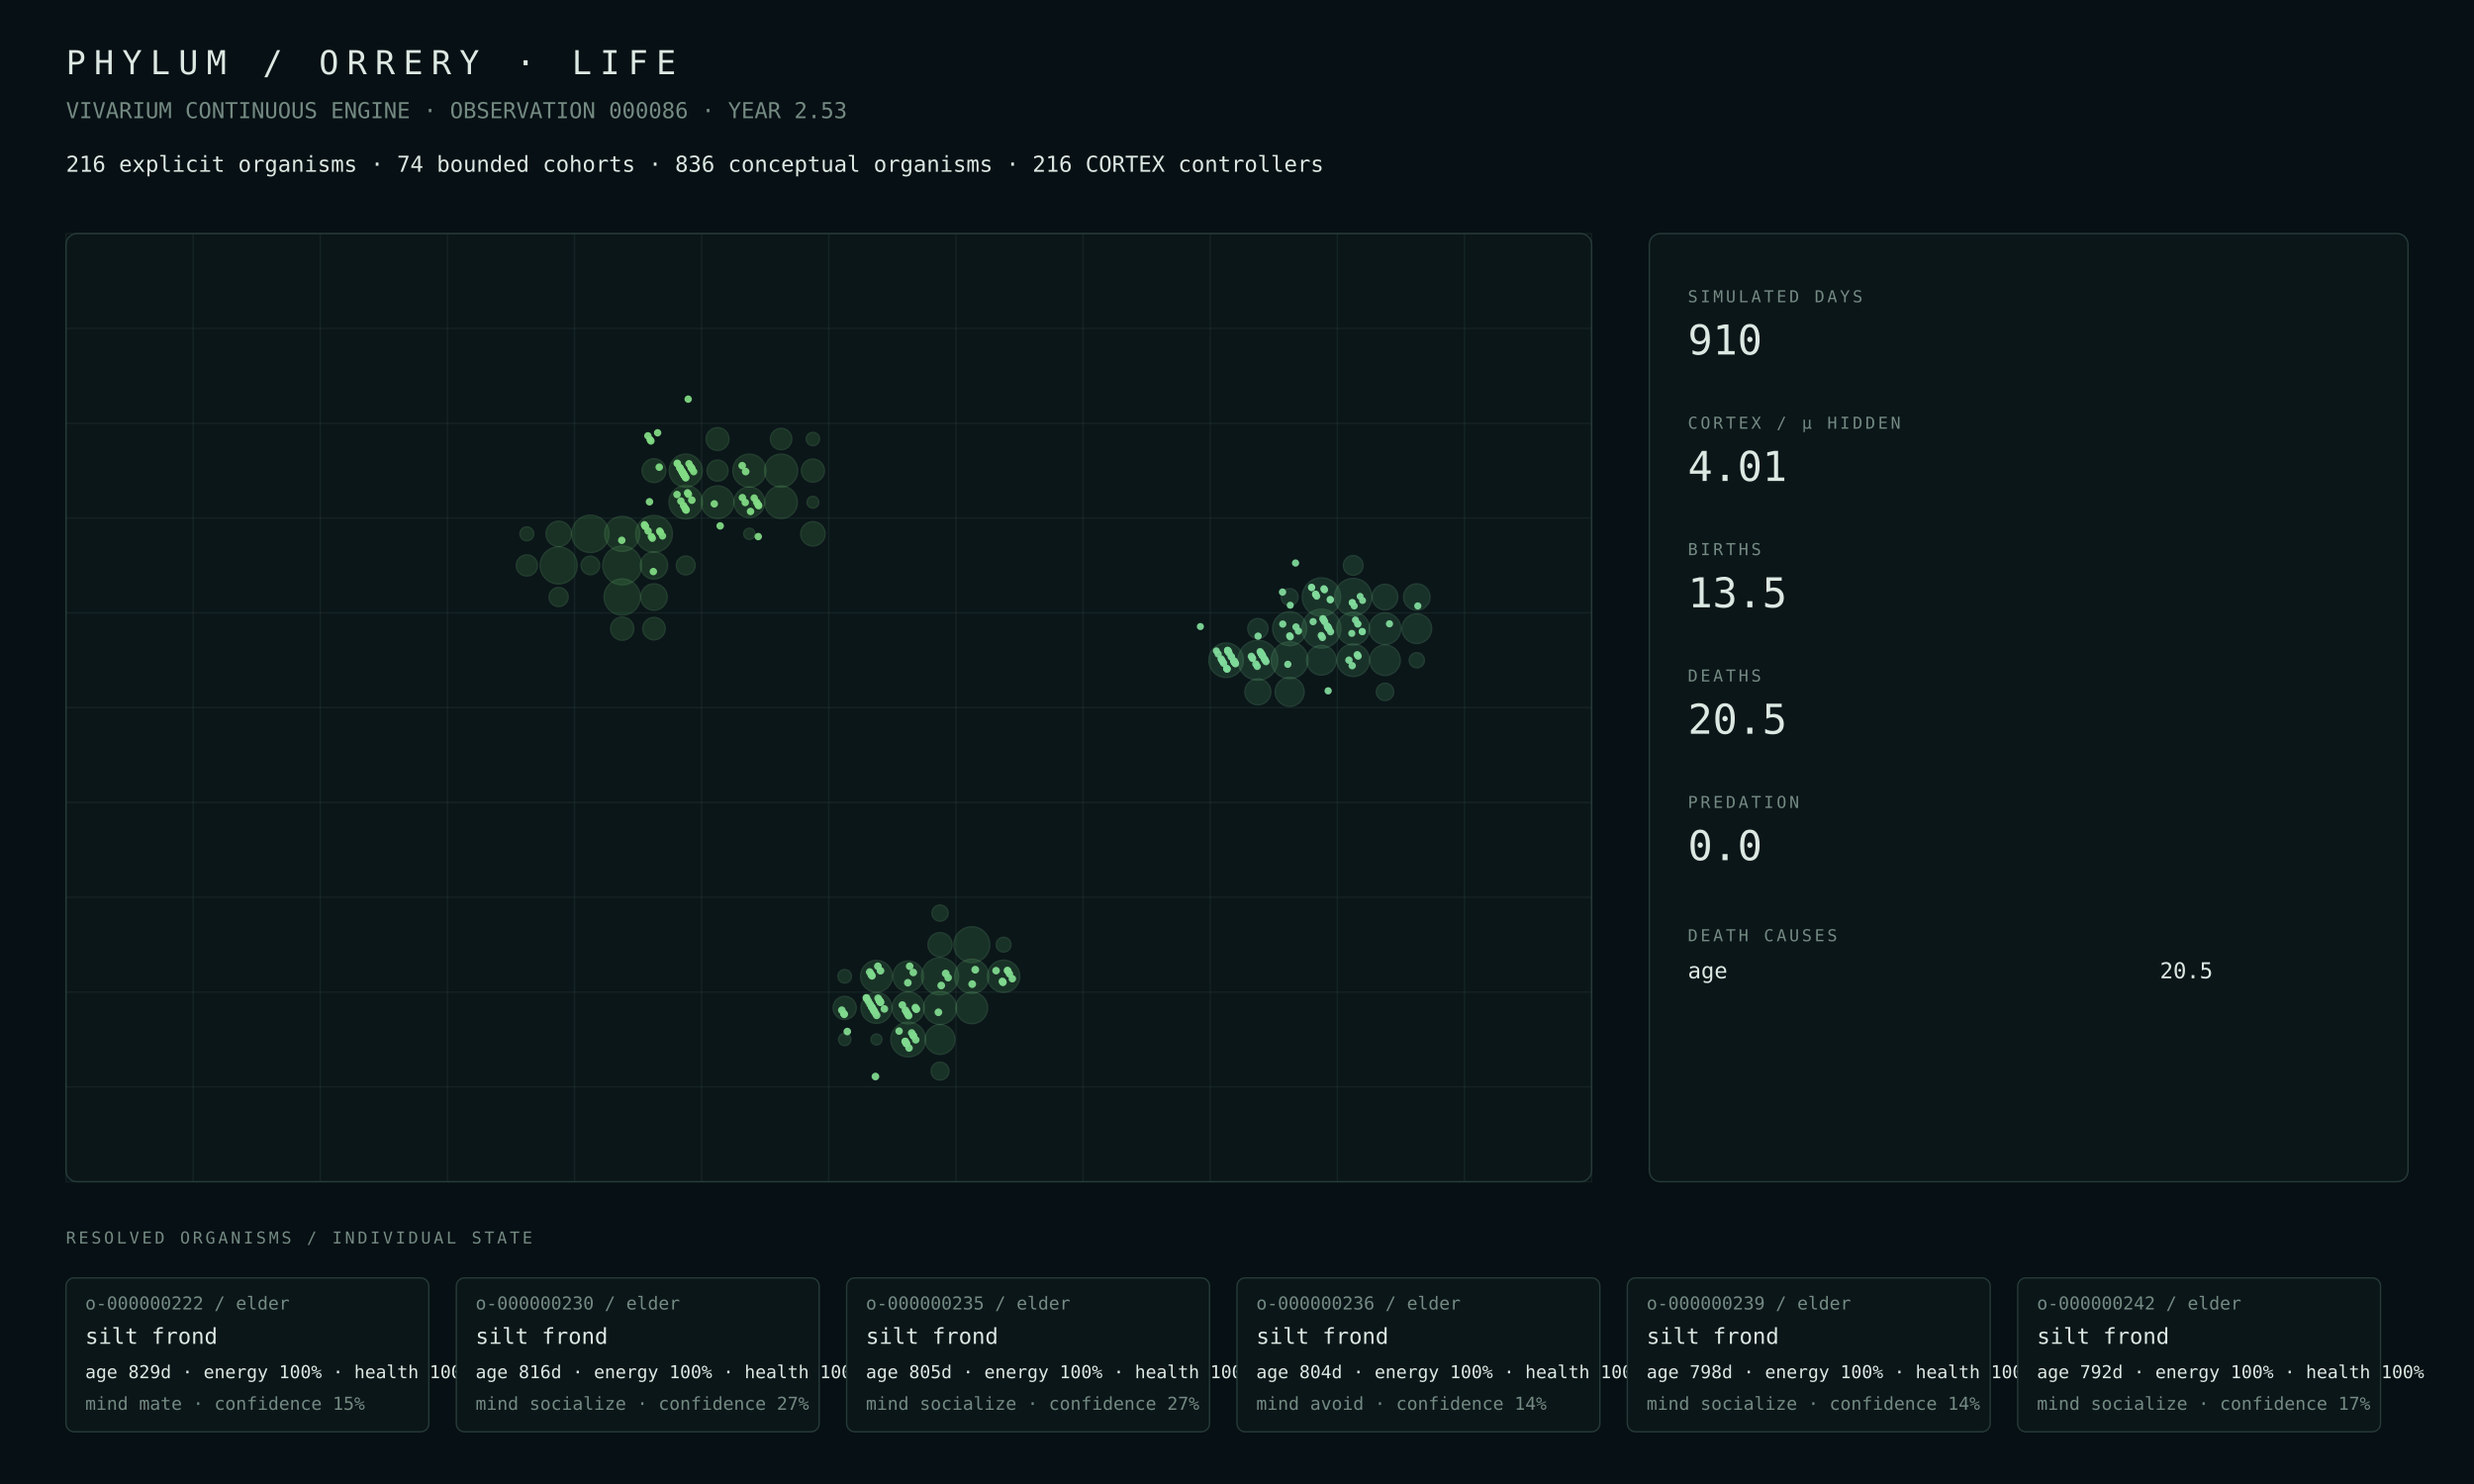
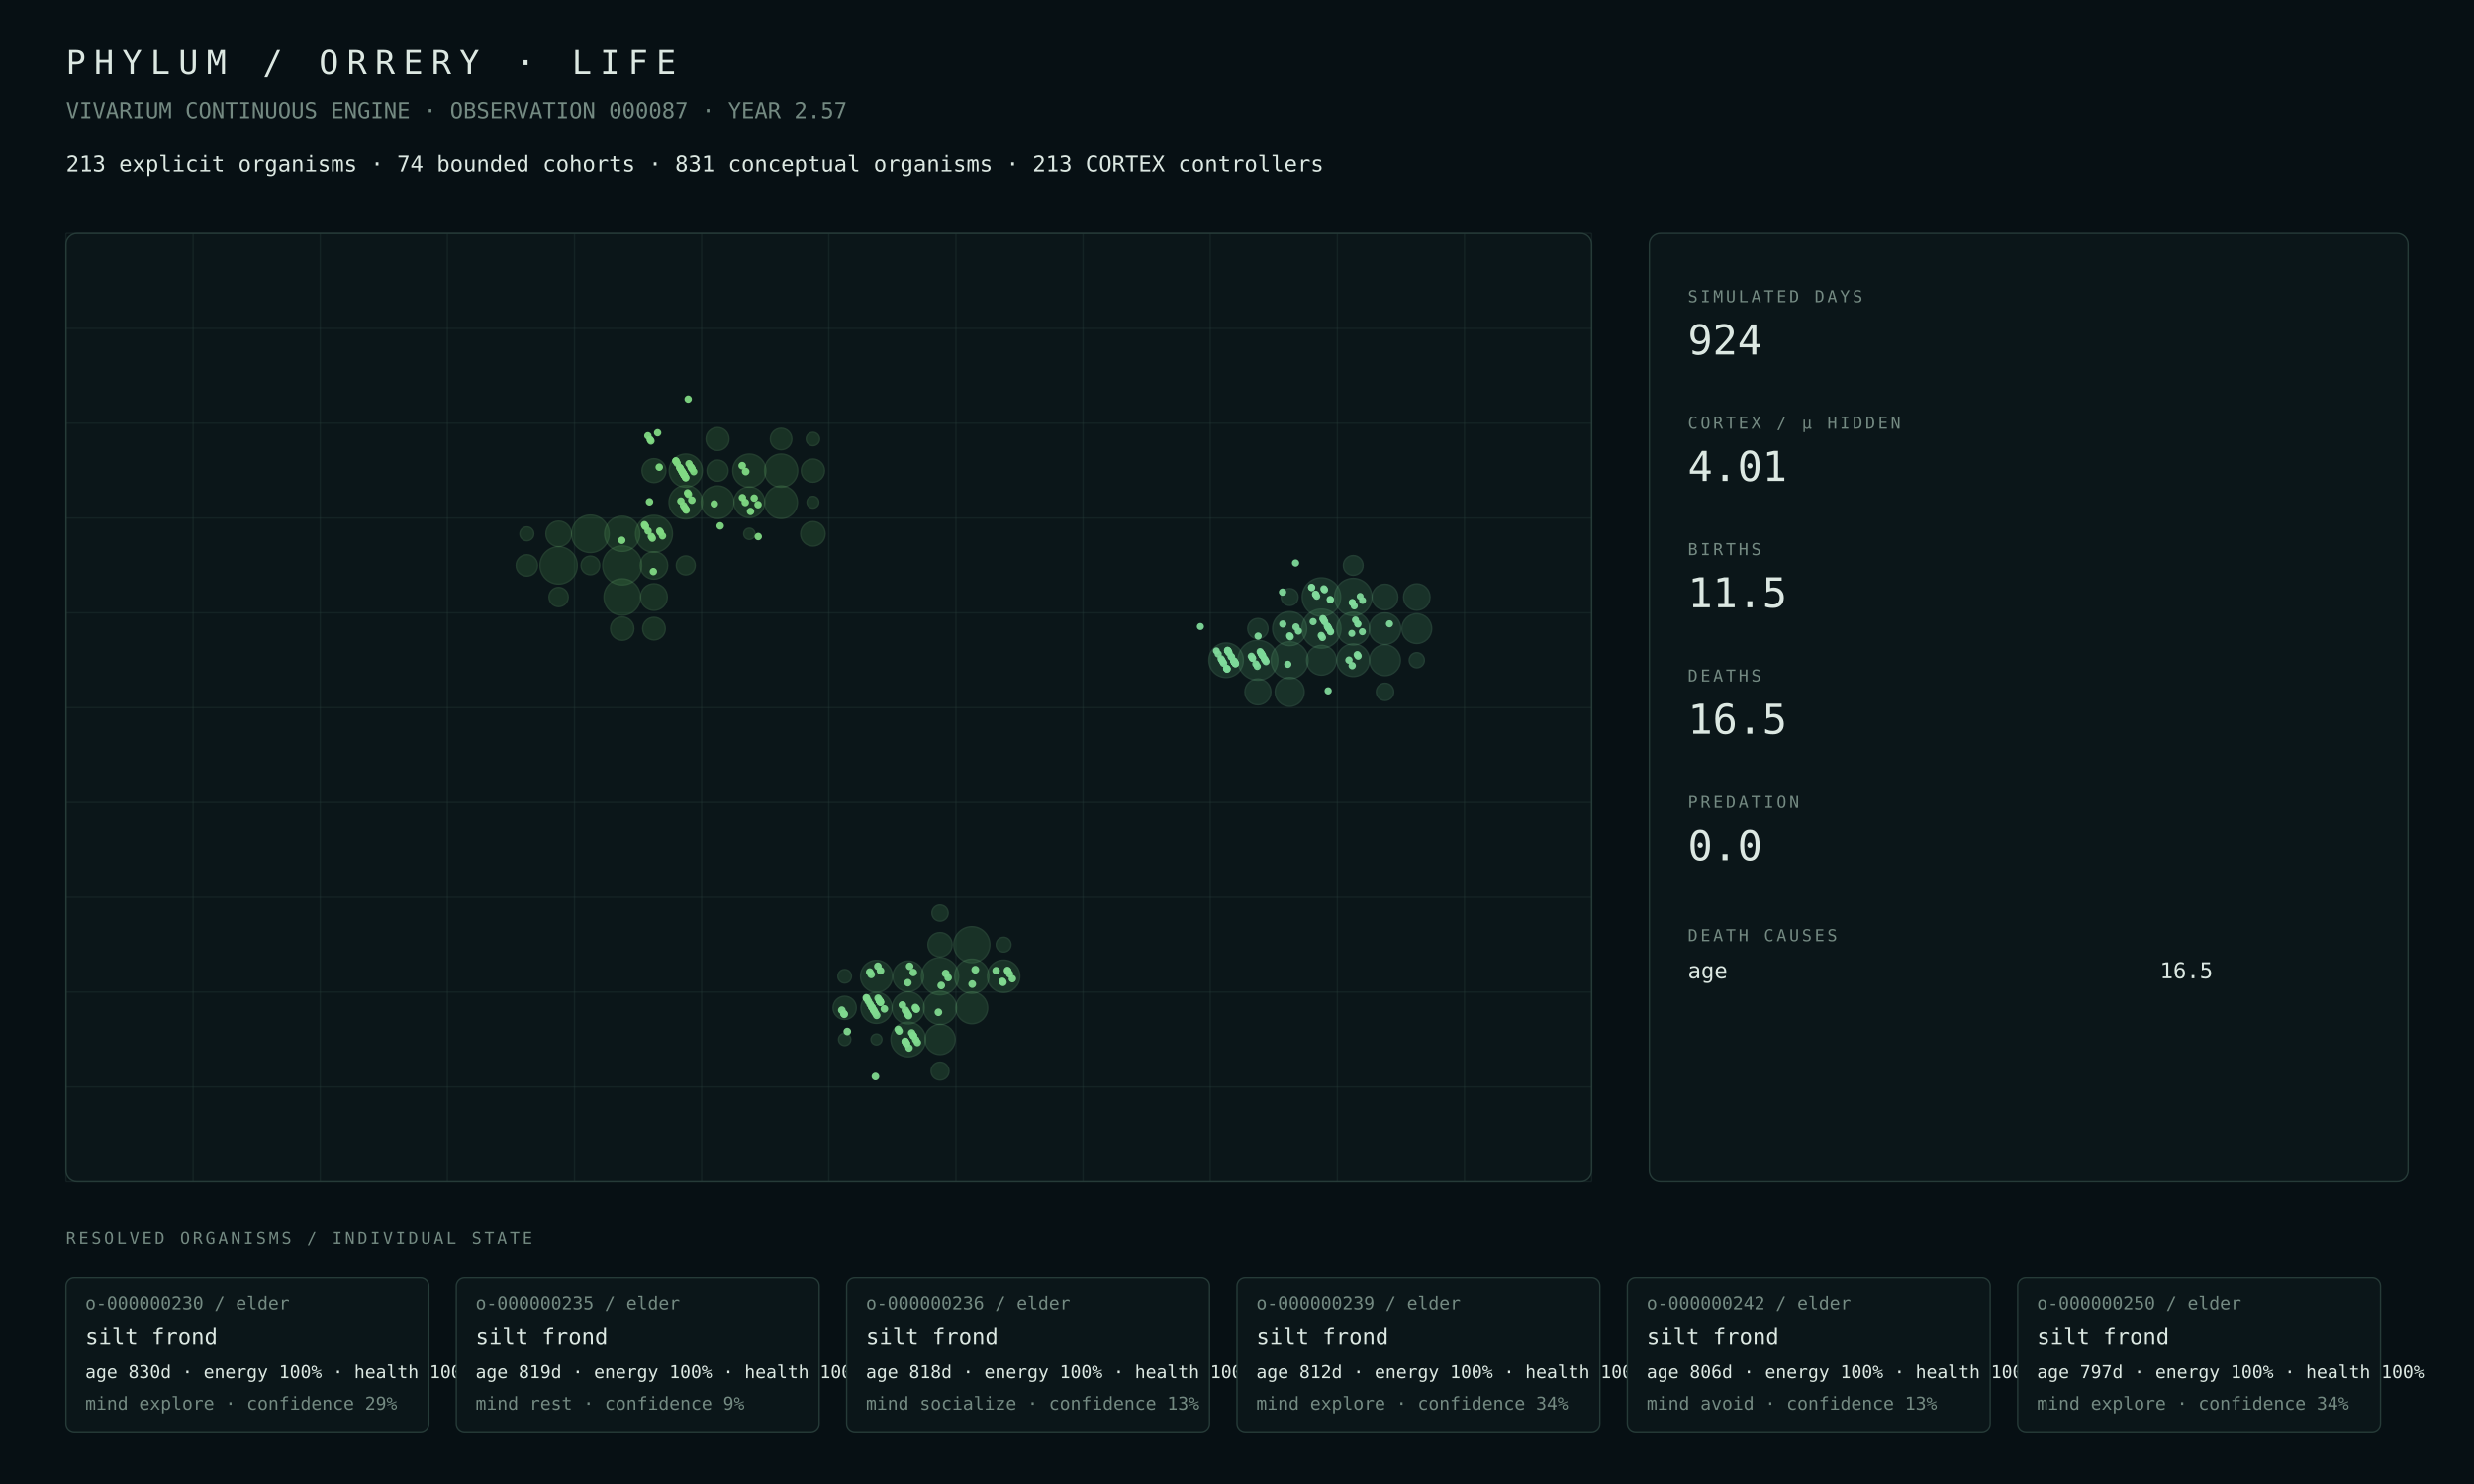
<svg xmlns="http://www.w3.org/2000/svg" width="1800" height="1080" viewBox="0 0 1800 1080">
  <rect width="100%" height="100%" fill="#071014" />
  <style>text{font-family:ui-monospace,SFMono-Regular,Menlo,Consolas,monospace;fill:#dce8e2}.muted{fill:#748a82}.tiny{font-size:13px}.small{font-size:16px}.label{font-size:12px;letter-spacing:2px}.metric{font-size:30px}.title{font-size:24px;letter-spacing:6px}.panel{fill:#0b1619;stroke:#263b38;stroke-width:1}.line{stroke:#263b38;stroke-width:1}</style>
  <text x="48" y="54" class="title">PHYLUM / ORRERY · LIFE</text>
-   <text x="48" y="86" class="muted small">VIVARIUM CONTINUOUS ENGINE · OBSERVATION 000086 · YEAR 2.53</text>
-   <text x="48" y="125" class="small">216 explicit organisms · 74 bounded cohorts · 836 conceptual organisms · 216 CORTEX controllers</text>
+   <text x="48" y="86" class="muted small">VIVARIUM CONTINUOUS ENGINE · OBSERVATION 000087 · YEAR 2.57</text>
+   <text x="48" y="125" class="small">213 explicit organisms · 74 bounded cohorts · 831 conceptual organisms · 213 CORTEX controllers</text>
  <rect x="48" y="170" width="1110" height="690" rx="8" class="panel" />
  <line x1="48.0" y1="170" x2="48.0" y2="860" class="line" opacity=".35" />
  <line x1="140.5" y1="170" x2="140.5" y2="860" class="line" opacity=".35" />
  <line x1="233.0" y1="170" x2="233.0" y2="860" class="line" opacity=".35" />
  <line x1="325.5" y1="170" x2="325.5" y2="860" class="line" opacity=".35" />
  <line x1="418.0" y1="170" x2="418.0" y2="860" class="line" opacity=".35" />
  <line x1="510.5" y1="170" x2="510.5" y2="860" class="line" opacity=".35" />
  <line x1="603.0" y1="170" x2="603.0" y2="860" class="line" opacity=".35" />
  <line x1="695.5" y1="170" x2="695.5" y2="860" class="line" opacity=".35" />
  <line x1="788.0" y1="170" x2="788.0" y2="860" class="line" opacity=".35" />
  <line x1="880.5" y1="170" x2="880.5" y2="860" class="line" opacity=".35" />
  <line x1="973.0" y1="170" x2="973.0" y2="860" class="line" opacity=".35" />
  <line x1="1065.5" y1="170" x2="1065.5" y2="860" class="line" opacity=".35" />
  <line x1="1158.0" y1="170" x2="1158.0" y2="860" class="line" opacity=".35" />
  <line x1="48" y1="170.0" x2="1158" y2="170.0" class="line" opacity=".35" />
  <line x1="48" y1="239.0" x2="1158" y2="239.0" class="line" opacity=".35" />
  <line x1="48" y1="308.0" x2="1158" y2="308.0" class="line" opacity=".35" />
  <line x1="48" y1="377.0" x2="1158" y2="377.0" class="line" opacity=".35" />
  <line x1="48" y1="446.0" x2="1158" y2="446.0" class="line" opacity=".35" />
  <line x1="48" y1="515.0" x2="1158" y2="515.0" class="line" opacity=".35" />
  <line x1="48" y1="584.0" x2="1158" y2="584.0" class="line" opacity=".35" />
  <line x1="48" y1="653.0" x2="1158" y2="653.0" class="line" opacity=".35" />
  <line x1="48" y1="722.0" x2="1158" y2="722.0" class="line" opacity=".35" />
  <line x1="48" y1="791.0" x2="1158" y2="791.0" class="line" opacity=".35" />
  <line x1="48" y1="860.0" x2="1158" y2="860.0" class="line" opacity=".35" />
-   <circle cx="452.69" cy="411.50" r="14.11" fill="#4a964d" opacity=".22" stroke="#75c778" stroke-width="1" />
-   <circle cx="429.56" cy="388.50" r="13.58" fill="#4a964d" opacity=".22" stroke="#75c778" stroke-width="1" />
-   <circle cx="406.44" cy="411.50" r="13.48" fill="#4a964d" opacity=".22" stroke="#75c778" stroke-width="1" />
-   <circle cx="475.81" cy="388.50" r="13.37" fill="#4a964d" opacity=".22" stroke="#75c778" stroke-width="1" />
-   <circle cx="452.69" cy="434.50" r="13.16" fill="#4a964d" opacity=".22" stroke="#75c778" stroke-width="1" />
-   <circle cx="452.69" cy="388.50" r="12.73" fill="#4a964d" opacity=".22" stroke="#75c778" stroke-width="1" />
-   <circle cx="498.94" cy="365.50" r="12.15" fill="#4a964d" opacity=".22" stroke="#75c778" stroke-width="1" />
-   <circle cx="498.94" cy="342.50" r="12.03" fill="#4a964d" opacity=".22" stroke="#75c778" stroke-width="1" />
-   <circle cx="568.31" cy="342.50" r="12.02" fill="#4a964d" opacity=".22" stroke="#75c778" stroke-width="1" />
-   <circle cx="545.19" cy="342.50" r="12.01" fill="#4a964d" opacity=".22" stroke="#75c778" stroke-width="1" />
-   <circle cx="522.06" cy="365.50" r="11.85" fill="#4a964d" opacity=".22" stroke="#75c778" stroke-width="1" />
-   <circle cx="568.31" cy="365.50" r="11.82" fill="#4a964d" opacity=".22" stroke="#75c778" stroke-width="1" />
-   <circle cx="545.19" cy="365.50" r="11.13" fill="#4a964d" opacity=".22" stroke="#75c778" stroke-width="1" />
-   <circle cx="475.81" cy="411.50" r="9.94" fill="#4a964d" opacity=".22" stroke="#75c778" stroke-width="1" />
-   <circle cx="475.81" cy="434.50" r="9.63" fill="#4a964d" opacity=".22" stroke="#75c778" stroke-width="1" />
-   <circle cx="406.44" cy="388.50" r="9.21" fill="#4a964d" opacity=".22" stroke="#75c778" stroke-width="1" />
-   <circle cx="591.44" cy="388.50" r="8.87" fill="#4a964d" opacity=".22" stroke="#75c778" stroke-width="1" />
-   <circle cx="475.81" cy="342.50" r="8.66" fill="#4a964d" opacity=".22" stroke="#75c778" stroke-width="1" />
-   <circle cx="452.69" cy="457.50" r="8.44" fill="#4a964d" opacity=".22" stroke="#75c778" stroke-width="1" />
-   <circle cx="591.44" cy="342.50" r="8.40" fill="#4a964d" opacity=".22" stroke="#75c778" stroke-width="1" />
-   <circle cx="522.06" cy="319.50" r="8.32" fill="#4a964d" opacity=".22" stroke="#75c778" stroke-width="1" />
-   <circle cx="475.81" cy="457.50" r="8.17" fill="#4a964d" opacity=".22" stroke="#75c778" stroke-width="1" />
-   <circle cx="568.31" cy="319.50" r="7.79" fill="#4a964d" opacity=".22" stroke="#75c778" stroke-width="1" />
-   <circle cx="383.31" cy="411.50" r="7.71" fill="#4a964d" opacity=".22" stroke="#75c778" stroke-width="1" />
-   <circle cx="522.06" cy="342.50" r="7.67" fill="#4a964d" opacity=".22" stroke="#75c778" stroke-width="1" />
-   <circle cx="406.44" cy="434.50" r="6.95" fill="#4a964d" opacity=".22" stroke="#75c778" stroke-width="1" />
-   <circle cx="498.94" cy="411.50" r="6.87" fill="#4a964d" opacity=".22" stroke="#75c778" stroke-width="1" />
-   <circle cx="429.56" cy="411.50" r="6.75" fill="#4a964d" opacity=".22" stroke="#75c778" stroke-width="1" />
-   <circle cx="383.31" cy="388.50" r="5.04" fill="#4a964d" opacity=".22" stroke="#75c778" stroke-width="1" />
-   <circle cx="591.44" cy="319.50" r="4.84" fill="#4a964d" opacity=".22" stroke="#75c778" stroke-width="1" />
-   <circle cx="591.44" cy="365.50" r="4.28" fill="#4a964d" opacity=".22" stroke="#75c778" stroke-width="1" />
-   <circle cx="545.19" cy="388.50" r="4.09" fill="#4a964d" opacity=".22" stroke="#75c778" stroke-width="1" />
-   <circle cx="683.94" cy="710.50" r="13.50" fill="#4a9657" opacity=".22" stroke="#75c783" stroke-width="1" />
-   <circle cx="707.06" cy="687.50" r="13.04" fill="#4a9657" opacity=".22" stroke="#75c783" stroke-width="1" />
-   <circle cx="660.81" cy="756.50" r="12.65" fill="#4a9657" opacity=".22" stroke="#75c783" stroke-width="1" />
-   <circle cx="707.06" cy="710.50" r="12.41" fill="#4a9657" opacity=".22" stroke="#75c783" stroke-width="1" />
-   <circle cx="683.94" cy="733.50" r="12.00" fill="#4a9657" opacity=".22" stroke="#75c783" stroke-width="1" />
-   <circle cx="730.19" cy="710.50" r="11.74" fill="#4a9657" opacity=".22" stroke="#75c783" stroke-width="1" />
-   <circle cx="660.81" cy="733.50" r="11.61" fill="#4a9657" opacity=".22" stroke="#75c783" stroke-width="1" />
-   <circle cx="637.69" cy="710.50" r="11.54" fill="#4a9657" opacity=".22" stroke="#75c783" stroke-width="1" />
-   <circle cx="707.06" cy="733.50" r="11.48" fill="#4a9657" opacity=".22" stroke="#75c783" stroke-width="1" />
-   <circle cx="637.69" cy="733.50" r="11.24" fill="#4a9657" opacity=".22" stroke="#75c783" stroke-width="1" />
-   <circle cx="660.81" cy="710.50" r="11.09" fill="#4a9657" opacity=".22" stroke="#75c783" stroke-width="1" />
-   <circle cx="683.94" cy="756.50" r="10.81" fill="#4a9657" opacity=".22" stroke="#75c783" stroke-width="1" />
-   <circle cx="683.94" cy="687.50" r="8.78" fill="#4a9657" opacity=".22" stroke="#75c783" stroke-width="1" />
-   <circle cx="614.56" cy="733.50" r="8.41" fill="#4a9657" opacity=".22" stroke="#75c783" stroke-width="1" />
-   <circle cx="683.94" cy="779.50" r="6.51" fill="#4a9657" opacity=".22" stroke="#75c783" stroke-width="1" />
-   <circle cx="683.94" cy="664.50" r="5.88" fill="#4a9657" opacity=".22" stroke="#75c783" stroke-width="1" />
-   <circle cx="730.19" cy="687.50" r="5.38" fill="#4a9657" opacity=".22" stroke="#75c783" stroke-width="1" />
-   <circle cx="614.56" cy="710.50" r="4.93" fill="#4a9657" opacity=".22" stroke="#75c783" stroke-width="1" />
-   <circle cx="614.56" cy="756.50" r="4.46" fill="#4a9657" opacity=".22" stroke="#75c783" stroke-width="1" />
+   <circle cx="452.69" cy="411.50" r="14.17" fill="#4a964d" opacity=".22" stroke="#75c778" stroke-width="1" />
+   <circle cx="429.56" cy="388.50" r="13.64" fill="#4a964d" opacity=".22" stroke="#75c778" stroke-width="1" />
+   <circle cx="406.44" cy="411.50" r="13.55" fill="#4a964d" opacity=".22" stroke="#75c778" stroke-width="1" />
+   <circle cx="475.81" cy="388.50" r="13.43" fill="#4a964d" opacity=".22" stroke="#75c778" stroke-width="1" />
+   <circle cx="452.69" cy="434.50" r="13.23" fill="#4a964d" opacity=".22" stroke="#75c778" stroke-width="1" />
+   <circle cx="452.69" cy="388.50" r="12.79" fill="#4a964d" opacity=".22" stroke="#75c778" stroke-width="1" />
+   <circle cx="498.94" cy="365.50" r="12.18" fill="#4a964d" opacity=".22" stroke="#75c778" stroke-width="1" />
+   <circle cx="498.94" cy="342.50" r="12.06" fill="#4a964d" opacity=".22" stroke="#75c778" stroke-width="1" />
+   <circle cx="568.31" cy="342.50" r="12.06" fill="#4a964d" opacity=".22" stroke="#75c778" stroke-width="1" />
+   <circle cx="545.19" cy="342.50" r="12.05" fill="#4a964d" opacity=".22" stroke="#75c778" stroke-width="1" />
+   <circle cx="522.06" cy="365.50" r="11.88" fill="#4a964d" opacity=".22" stroke="#75c778" stroke-width="1" />
+   <circle cx="568.31" cy="365.50" r="11.87" fill="#4a964d" opacity=".22" stroke="#75c778" stroke-width="1" />
+   <circle cx="545.19" cy="365.50" r="11.16" fill="#4a964d" opacity=".22" stroke="#75c778" stroke-width="1" />
+   <circle cx="475.81" cy="411.50" r="9.99" fill="#4a964d" opacity=".22" stroke="#75c778" stroke-width="1" />
+   <circle cx="475.81" cy="434.50" r="9.69" fill="#4a964d" opacity=".22" stroke="#75c778" stroke-width="1" />
+   <circle cx="406.44" cy="388.50" r="9.26" fill="#4a964d" opacity=".22" stroke="#75c778" stroke-width="1" />
+   <circle cx="591.44" cy="388.50" r="8.91" fill="#4a964d" opacity=".22" stroke="#75c778" stroke-width="1" />
+   <circle cx="475.81" cy="342.50" r="8.69" fill="#4a964d" opacity=".22" stroke="#75c778" stroke-width="1" />
+   <circle cx="452.69" cy="457.50" r="8.49" fill="#4a964d" opacity=".22" stroke="#75c778" stroke-width="1" />
+   <circle cx="591.44" cy="342.50" r="8.43" fill="#4a964d" opacity=".22" stroke="#75c778" stroke-width="1" />
+   <circle cx="522.06" cy="319.50" r="8.35" fill="#4a964d" opacity=".22" stroke="#75c778" stroke-width="1" />
+   <circle cx="475.81" cy="457.50" r="8.22" fill="#4a964d" opacity=".22" stroke="#75c778" stroke-width="1" />
+   <circle cx="568.31" cy="319.50" r="7.82" fill="#4a964d" opacity=".22" stroke="#75c778" stroke-width="1" />
+   <circle cx="383.31" cy="411.50" r="7.76" fill="#4a964d" opacity=".22" stroke="#75c778" stroke-width="1" />
+   <circle cx="522.06" cy="342.50" r="7.69" fill="#4a964d" opacity=".22" stroke="#75c778" stroke-width="1" />
+   <circle cx="406.44" cy="434.50" r="7.00" fill="#4a964d" opacity=".22" stroke="#75c778" stroke-width="1" />
+   <circle cx="498.94" cy="411.50" r="6.90" fill="#4a964d" opacity=".22" stroke="#75c778" stroke-width="1" />
+   <circle cx="429.56" cy="411.50" r="6.79" fill="#4a964d" opacity=".22" stroke="#75c778" stroke-width="1" />
+   <circle cx="383.31" cy="388.50" r="5.06" fill="#4a964d" opacity=".22" stroke="#75c778" stroke-width="1" />
+   <circle cx="591.44" cy="319.50" r="4.85" fill="#4a964d" opacity=".22" stroke="#75c778" stroke-width="1" />
+   <circle cx="591.44" cy="365.50" r="4.30" fill="#4a964d" opacity=".22" stroke="#75c778" stroke-width="1" />
+   <circle cx="545.19" cy="388.50" r="4.10" fill="#4a964d" opacity=".22" stroke="#75c778" stroke-width="1" />
+   <circle cx="683.94" cy="710.50" r="13.55" fill="#4a9657" opacity=".22" stroke="#75c783" stroke-width="1" />
+   <circle cx="707.06" cy="687.50" r="13.09" fill="#4a9657" opacity=".22" stroke="#75c783" stroke-width="1" />
+   <circle cx="660.81" cy="756.50" r="12.60" fill="#4a9657" opacity=".22" stroke="#75c783" stroke-width="1" />
+   <circle cx="707.06" cy="710.50" r="12.46" fill="#4a9657" opacity=".22" stroke="#75c783" stroke-width="1" />
+   <circle cx="683.94" cy="733.50" r="12.04" fill="#4a9657" opacity=".22" stroke="#75c783" stroke-width="1" />
+   <circle cx="730.19" cy="710.50" r="11.78" fill="#4a9657" opacity=".22" stroke="#75c783" stroke-width="1" />
+   <circle cx="660.81" cy="733.50" r="11.65" fill="#4a9657" opacity=".22" stroke="#75c783" stroke-width="1" />
+   <circle cx="637.69" cy="710.50" r="11.58" fill="#4a9657" opacity=".22" stroke="#75c783" stroke-width="1" />
+   <circle cx="707.06" cy="733.50" r="11.52" fill="#4a9657" opacity=".22" stroke="#75c783" stroke-width="1" />
+   <circle cx="637.69" cy="733.50" r="11.28" fill="#4a9657" opacity=".22" stroke="#75c783" stroke-width="1" />
+   <circle cx="660.81" cy="710.50" r="11.12" fill="#4a9657" opacity=".22" stroke="#75c783" stroke-width="1" />
+   <circle cx="683.94" cy="756.50" r="10.96" fill="#4a9657" opacity=".22" stroke="#75c783" stroke-width="1" />
+   <circle cx="683.94" cy="687.50" r="8.81" fill="#4a9657" opacity=".22" stroke="#75c783" stroke-width="1" />
+   <circle cx="614.56" cy="733.50" r="8.44" fill="#4a9657" opacity=".22" stroke="#75c783" stroke-width="1" />
+   <circle cx="683.94" cy="779.50" r="6.53" fill="#4a9657" opacity=".22" stroke="#75c783" stroke-width="1" />
+   <circle cx="683.94" cy="664.50" r="5.91" fill="#4a9657" opacity=".22" stroke="#75c783" stroke-width="1" />
+   <circle cx="730.19" cy="687.50" r="5.39" fill="#4a9657" opacity=".22" stroke="#75c783" stroke-width="1" />
+   <circle cx="614.56" cy="710.50" r="4.94" fill="#4a9657" opacity=".22" stroke="#75c783" stroke-width="1" />
+   <circle cx="614.56" cy="756.50" r="4.47" fill="#4a9657" opacity=".22" stroke="#75c783" stroke-width="1" />
  <circle cx="637.69" cy="756.50" r="3.98" fill="#4a9657" opacity=".22" stroke="#75c783" stroke-width="1" />
  <circle cx="915.19" cy="480.50" r="14.50" fill="#4a9661" opacity=".22" stroke="#75c78e" stroke-width="1" />
-   <circle cx="961.44" cy="457.50" r="14.17" fill="#4a9661" opacity=".22" stroke="#75c78e" stroke-width="1" />
-   <circle cx="961.44" cy="434.50" r="13.94" fill="#4a9661" opacity=".22" stroke="#75c78e" stroke-width="1" />
-   <circle cx="984.56" cy="434.50" r="13.53" fill="#4a9661" opacity=".22" stroke="#75c78e" stroke-width="1" />
-   <circle cx="938.31" cy="480.50" r="13.38" fill="#4a9661" opacity=".22" stroke="#75c78e" stroke-width="1" />
+   <circle cx="961.44" cy="457.50" r="14.22" fill="#4a9661" opacity=".22" stroke="#75c78e" stroke-width="1" />
+   <circle cx="961.44" cy="434.50" r="13.98" fill="#4a9661" opacity=".22" stroke="#75c78e" stroke-width="1" />
+   <circle cx="984.56" cy="434.50" r="13.57" fill="#4a9661" opacity=".22" stroke="#75c78e" stroke-width="1" />
+   <circle cx="938.31" cy="480.50" r="13.43" fill="#4a9661" opacity=".22" stroke="#75c78e" stroke-width="1" />
  <circle cx="892.06" cy="480.50" r="12.54" fill="#4a9661" opacity=".22" stroke="#75c78e" stroke-width="1" />
-   <circle cx="938.31" cy="457.50" r="12.34" fill="#4a9661" opacity=".22" stroke="#75c78e" stroke-width="1" />
-   <circle cx="984.56" cy="457.50" r="11.91" fill="#4a9661" opacity=".22" stroke="#75c78e" stroke-width="1" />
-   <circle cx="984.56" cy="480.50" r="11.82" fill="#4a9661" opacity=".22" stroke="#75c78e" stroke-width="1" />
-   <circle cx="1007.69" cy="457.50" r="11.49" fill="#4a9661" opacity=".22" stroke="#75c78e" stroke-width="1" />
-   <circle cx="1007.69" cy="480.50" r="11.07" fill="#4a9661" opacity=".22" stroke="#75c78e" stroke-width="1" />
-   <circle cx="961.44" cy="480.50" r="10.79" fill="#4a9661" opacity=".22" stroke="#75c78e" stroke-width="1" />
-   <circle cx="1030.81" cy="457.50" r="10.79" fill="#4a9661" opacity=".22" stroke="#75c78e" stroke-width="1" />
+   <circle cx="938.31" cy="457.50" r="12.38" fill="#4a9661" opacity=".22" stroke="#75c78e" stroke-width="1" />
+   <circle cx="984.56" cy="457.50" r="11.95" fill="#4a9661" opacity=".22" stroke="#75c78e" stroke-width="1" />
+   <circle cx="984.56" cy="480.50" r="11.84" fill="#4a9661" opacity=".22" stroke="#75c78e" stroke-width="1" />
+   <circle cx="1007.69" cy="457.50" r="11.42" fill="#4a9661" opacity=".22" stroke="#75c78e" stroke-width="1" />
+   <circle cx="1007.69" cy="480.50" r="11.18" fill="#4a9661" opacity=".22" stroke="#75c78e" stroke-width="1" />
+   <circle cx="1030.81" cy="457.50" r="10.82" fill="#4a9661" opacity=".22" stroke="#75c78e" stroke-width="1" />
+   <circle cx="961.44" cy="480.50" r="10.82" fill="#4a9661" opacity=".22" stroke="#75c78e" stroke-width="1" />
  <circle cx="938.31" cy="503.50" r="10.54" fill="#4a9661" opacity=".22" stroke="#75c78e" stroke-width="1" />
  <circle cx="1030.81" cy="434.50" r="9.61" fill="#4a9661" opacity=".22" stroke="#75c78e" stroke-width="1" />
  <circle cx="915.19" cy="503.50" r="9.44" fill="#4a9661" opacity=".22" stroke="#75c78e" stroke-width="1" />
-   <circle cx="1007.69" cy="434.50" r="9.31" fill="#4a9661" opacity=".22" stroke="#75c78e" stroke-width="1" />
-   <circle cx="915.19" cy="457.50" r="7.36" fill="#4a9661" opacity=".22" stroke="#75c78e" stroke-width="1" />
+   <circle cx="1007.69" cy="434.50" r="9.32" fill="#4a9661" opacity=".22" stroke="#75c78e" stroke-width="1" />
+   <circle cx="915.19" cy="457.50" r="7.38" fill="#4a9661" opacity=".22" stroke="#75c78e" stroke-width="1" />
  <circle cx="984.56" cy="411.50" r="7.16" fill="#4a9661" opacity=".22" stroke="#75c78e" stroke-width="1" />
  <circle cx="1007.69" cy="503.50" r="6.30" fill="#4a9661" opacity=".22" stroke="#75c78e" stroke-width="1" />
-   <circle cx="938.31" cy="434.50" r="6.14" fill="#4a9661" opacity=".22" stroke="#75c78e" stroke-width="1" />
+   <circle cx="938.31" cy="434.50" r="6.16" fill="#4a9661" opacity=".22" stroke="#75c78e" stroke-width="1" />
  <circle cx="1030.81" cy="480.50" r="5.51" fill="#4a9661" opacity=".22" stroke="#75c78e" stroke-width="1" />
-   <circle cx="634.43" cy="710.18" r="2.78" fill="#81da8f" opacity=".94" />
  <circle cx="658.73" cy="735.19" r="2.77" fill="#81da8f" opacity=".94" />
  <circle cx="659.47" cy="759.45" r="2.76" fill="#81da8f" opacity=".94" />
  <circle cx="682.75" cy="736.70" r="2.79" fill="#81da8f" opacity=".94" />
  <circle cx="636.94" cy="783.45" r="2.79" fill="#81da8f" opacity=".94" />
  <circle cx="660.51" cy="715.21" r="2.78" fill="#81da8f" opacity=".94" />
-   <circle cx="938.75" cy="440.46" r="2.59" fill="#81da9b" opacity=".94" />
-   <circle cx="1031.54" cy="440.97" r="2.63" fill="#81da9b" opacity=".94" />
  <circle cx="684.81" cy="717.22" r="2.80" fill="#81da8f" opacity=".94" />
  <circle cx="661.84" cy="703.21" r="2.78" fill="#81da8f" opacity=".94" />
  <circle cx="893.68" cy="474.21" r="2.68" fill="#81da9b" opacity=".94" />
  <circle cx="616.47" cy="750.72" r="2.77" fill="#81da8f" opacity=".94" />
  <circle cx="639.90" cy="728.22" r="2.76" fill="#81da8f" opacity=".94" />
  <circle cx="709.57" cy="705.72" r="2.84" fill="#81da8f" opacity=".94" />
  <circle cx="640.34" cy="728.97" r="2.77" fill="#81da8f" opacity=".94" />
  <circle cx="640.63" cy="706.48" r="2.77" fill="#81da8f" opacity=".94" />
  <circle cx="733.28" cy="706.73" r="2.70" fill="#81da8f" opacity=".94" />
  <circle cx="1010.93" cy="453.98" r="2.62" fill="#81da9b" opacity=".94" />
  <circle cx="918.58" cy="477.23" r="2.61" fill="#81da9b" opacity=".94" />
  <circle cx="988.10" cy="477.48" r="2.68" fill="#81da9b" opacity=".94" />
  <circle cx="664.50" cy="707.73" r="2.76" fill="#81da8f" opacity=".94" />
  <circle cx="664.65" cy="753.99" r="2.76" fill="#81da8f" opacity=".94" />
  <circle cx="688.07" cy="708.49" r="2.83" fill="#81da8f" opacity=".94" />
  <circle cx="734.46" cy="708.74" r="2.70" fill="#81da8f" opacity=".94" />
-   <circle cx="966.01" cy="456.24" r="2.62" fill="#81da9b" opacity=".94" />
  <circle cx="966.31" cy="502.75" r="2.65" fill="#81da9b" opacity=".94" />
  <circle cx="920.35" cy="480.25" r="2.66" fill="#81da9b" opacity=".94" />
  <circle cx="966.75" cy="457.50" r="2.64" fill="#81da9b" opacity=".94" />
  <circle cx="666.42" cy="734.00" r="2.75" fill="#81da8f" opacity=".94" />
  <circle cx="897.82" cy="481.25" r="2.62" fill="#81da9b" opacity=".94" />
  <circle cx="921.09" cy="481.50" r="2.67" fill="#81da9b" opacity=".94" />
  <circle cx="898.26" cy="482.01" r="2.62" fill="#81da9b" opacity=".94" />
  <circle cx="967.78" cy="436.26" r="2.60" fill="#81da9b" opacity=".94" />
  <circle cx="967.93" cy="436.51" r="2.63" fill="#81da9b" opacity=".94" />
  <circle cx="991.20" cy="459.76" r="2.59" fill="#81da9b" opacity=".94" />
  <circle cx="898.85" cy="483.01" r="2.68" fill="#81da9b" opacity=".94" />
  <circle cx="884.96" cy="473.64" r="2.55" fill="#81da9b" opacity=".94" />
  <circle cx="724.71" cy="706.41" r="2.75" fill="#81da8f" opacity=".94" />
  <circle cx="933.13" cy="430.91" r="2.67" fill="#81da9b" opacity=".94" />
  <circle cx="957.14" cy="432.42" r="2.65" fill="#81da9b" opacity=".94" />
  <circle cx="911.19" cy="478.92" r="2.63" fill="#81da9b" opacity=".94" />
  <circle cx="911.33" cy="479.17" r="2.62" fill="#81da9b" opacity=".94" />
  <circle cx="958.03" cy="433.93" r="2.57" fill="#81da9b" opacity=".94" />
  <circle cx="981.45" cy="480.43" r="2.69" fill="#81da9b" opacity=".94" />
  <circle cx="658.59" cy="757.94" r="2.74" fill="#81da8f" opacity=".94" />
  <circle cx="635.76" cy="735.44" r="2.78" fill="#81da8f" opacity=".94" />
  <circle cx="659.47" cy="759.45" r="2.74" fill="#81da8f" opacity=".94" />
  <circle cx="659.77" cy="736.95" r="2.79" fill="#81da8f" opacity=".94" />
  <circle cx="636.79" cy="737.20" r="2.79" fill="#81da8f" opacity=".94" />
  <circle cx="983.96" cy="438.70" r="2.57" fill="#81da9b" opacity=".94" />
  <circle cx="729.73" cy="714.96" r="2.74" fill="#81da8f" opacity=".94" />
  <circle cx="961.28" cy="462.46" r="2.64" fill="#81da9b" opacity=".94" />
  <circle cx="938.30" cy="462.71" r="2.64" fill="#81da9b" opacity=".94" />
  <circle cx="661.10" cy="739.21" r="2.75" fill="#81da8f" opacity=".94" />
  <circle cx="985.29" cy="440.97" r="2.60" fill="#81da9b" opacity=".94" />
  <circle cx="962.46" cy="450.21" r="2.64" fill="#81da9b" opacity=".94" />
  <circle cx="963.35" cy="451.72" r="2.65" fill="#81da9b" opacity=".94" />
  <circle cx="917.84" cy="475.97" r="2.69" fill="#81da9b" opacity=".94" />
  <circle cx="987.95" cy="454.23" r="2.58" fill="#81da9b" opacity=".94" />
  <circle cx="942.89" cy="456.24" r="2.65" fill="#81da9b" opacity=".94" />
  <circle cx="480.53" cy="387.49" r="2.71" fill="#81da84" opacity=".94" />
  <circle cx="989.58" cy="434.00" r="2.54" fill="#81da9b" opacity=".94" />
-   <circle cx="550.50" cy="365.50" r="2.73" fill="#81da84" opacity=".94" />
  <circle cx="897.67" cy="481.00" r="2.61" fill="#81da9b" opacity=".94" />
  <circle cx="643.44" cy="734.25" r="2.77" fill="#81da8f" opacity=".94" />
  <circle cx="897.97" cy="481.50" r="2.68" fill="#81da9b" opacity=".94" />
  <circle cx="898.11" cy="481.76" r="2.66" fill="#81da9b" opacity=".94" />
  <circle cx="551.53" cy="367.26" r="2.73" fill="#81da84" opacity=".94" />
  <circle cx="898.56" cy="482.51" r="2.68" fill="#81da9b" opacity=".94" />
-   <circle cx="551.98" cy="368.01" r="2.74" fill="#81da84" opacity=".94" />
  <circle cx="630.29" cy="726.14" r="2.76" fill="#81da8f" opacity=".94" />
  <circle cx="954.19" cy="427.39" r="2.59" fill="#81da9b" opacity=".94" />
  <circle cx="954.33" cy="427.64" r="2.63" fill="#81da9b" opacity=".94" />
  <circle cx="654.15" cy="750.40" r="2.73" fill="#81da8f" opacity=".94" />
-   <circle cx="492.57" cy="359.90" r="2.73" fill="#81da84" opacity=".94" />
  <circle cx="492.72" cy="337.15" r="2.69" fill="#81da84" opacity=".94" />
-   <circle cx="492.87" cy="337.40" r="2.70" fill="#81da84" opacity=".94" />
  <circle cx="540.15" cy="362.16" r="2.71" fill="#81da84" opacity=".94" />
  <circle cx="632.80" cy="707.41" r="2.79" fill="#81da8f" opacity=".94" />
  <circle cx="910.45" cy="477.66" r="2.68" fill="#80da9b" opacity=".94" />
  <circle cx="471.37" cy="317.17" r="2.69" fill="#81da84" opacity=".94" />
  <circle cx="656.52" cy="731.42" r="2.77" fill="#81da8f" opacity=".94" />
  <circle cx="957.29" cy="432.67" r="2.64" fill="#81da9b" opacity=".94" />
  <circle cx="888.36" cy="479.42" r="2.63" fill="#81da9b" opacity=".94" />
  <circle cx="495.38" cy="364.68" r="2.73" fill="#81da84" opacity=".94" />
  <circle cx="472.55" cy="365.18" r="2.73" fill="#81da84" opacity=".94" />
  <circle cx="888.95" cy="480.43" r="2.60" fill="#81da9b" opacity=".94" />
  <circle cx="542.22" cy="365.68" r="2.73" fill="#81da84" opacity=".94" />
  <circle cx="496.12" cy="342.93" r="2.72" fill="#81da84" opacity=".94" />
  <circle cx="542.52" cy="343.18" r="2.79" fill="#81da84" opacity=".94" />
  <circle cx="889.54" cy="481.44" r="2.62" fill="#81da9b" opacity=".94" />
  <circle cx="496.56" cy="343.69" r="2.67" fill="#81da84" opacity=".94" />
  <circle cx="658.59" cy="757.94" r="2.73" fill="#81da8f" opacity=".94" />
  <circle cx="635.61" cy="735.19" r="2.76" fill="#81da8f" opacity=".94" />
  <circle cx="497.01" cy="344.44" r="2.70" fill="#81da84" opacity=".94" />
-   <circle cx="890.28" cy="482.69" r="2.68" fill="#7fda9b" opacity=".94" />
+   <circle cx="890.28" cy="482.69" r="2.68" fill="#80da9b" opacity=".94" />
  <circle cx="497.30" cy="367.94" r="2.72" fill="#81da84" opacity=".94" />
  <circle cx="913.70" cy="483.20" r="2.65" fill="#7fda9a" opacity=".94" />
  <circle cx="936.97" cy="483.45" r="2.64" fill="#81da9b" opacity=".94" />
  <circle cx="497.75" cy="345.70" r="2.70" fill="#81da84" opacity=".94" />
  <circle cx="983.52" cy="460.95" r="2.58" fill="#81da9b" opacity=".94" />
  <circle cx="498.04" cy="346.20" r="2.68" fill="#81da84" opacity=".94" />
  <circle cx="983.81" cy="484.45" r="2.68" fill="#81da9b" opacity=".94" />
  <circle cx="498.34" cy="369.70" r="2.73" fill="#81da84" opacity=".94" />
  <circle cx="475.36" cy="415.96" r="2.70" fill="#81da84" opacity=".94" />
  <circle cx="452.38" cy="393.21" r="2.72" fill="#81da84" opacity=".94" />
  <circle cx="498.78" cy="347.46" r="2.73" fill="#81da84" opacity=".94" />
  <circle cx="498.93" cy="347.71" r="2.70" fill="#81da84" opacity=".94" />
  <circle cx="915.33" cy="462.96" r="2.67" fill="#81da9b" opacity=".94" />
  <circle cx="707.35" cy="716.21" r="2.82" fill="#81da8f" opacity=".94" />
  <circle cx="892.50" cy="486.46" r="2.67" fill="#7fda9a" opacity=".94" />
  <circle cx="661.39" cy="762.71" r="2.74" fill="#81da8f" opacity=".94" />
  <circle cx="962.17" cy="463.97" r="2.63" fill="#81da9b" opacity=".94" />
  <circle cx="546.06" cy="372.22" r="2.72" fill="#81da84" opacity=".94" />
  <circle cx="638.71" cy="703.21" r="2.79" fill="#81da8f" opacity=".94" />
  <circle cx="893.24" cy="473.46" r="2.69" fill="#7fda9a" opacity=".94" />
  <circle cx="500.26" cy="358.71" r="2.73" fill="#81da84" opacity=".94" />
  <circle cx="893.53" cy="473.96" r="2.69" fill="#7fda9a" opacity=".94" />
  <circle cx="986.18" cy="451.21" r="2.59" fill="#81da9b" opacity=".94" />
  <circle cx="963.20" cy="428.47" r="2.63" fill="#81da9b" opacity=".94" />
  <circle cx="523.97" cy="382.72" r="2.73" fill="#81da84" opacity=".94" />
-   <circle cx="917.25" cy="474.97" r="2.66" fill="#7eda9a" opacity=".94" />
+   <circle cx="917.25" cy="474.97" r="2.66" fill="#7fda9a" opacity=".94" />
  <circle cx="963.65" cy="429.22" r="2.64" fill="#81da9b" opacity=".94" />
  <circle cx="963.79" cy="452.47" r="2.64" fill="#81da9b" opacity=".94" />
  <circle cx="640.19" cy="728.72" r="2.78" fill="#81da8f" opacity=".94" />
  <circle cx="478.46" cy="314.97" r="2.69" fill="#81da84" opacity=".94" />
  <circle cx="732.99" cy="706.23" r="2.73" fill="#81da8f" opacity=".94" />
  <circle cx="987.51" cy="476.48" r="2.69" fill="#81da9b" opacity=".94" />
  <circle cx="548.73" cy="362.48" r="2.71" fill="#81da84" opacity=".94" />
  <circle cx="502.62" cy="339.73" r="2.69" fill="#81da84" opacity=".94" />
  <circle cx="479.94" cy="386.49" r="2.68" fill="#81da84" opacity=".94" />
  <circle cx="503.21" cy="340.74" r="2.70" fill="#81da84" opacity=".94" />
  <circle cx="503.36" cy="363.99" r="2.76" fill="#81da84" opacity=".94" />
  <circle cx="966.01" cy="456.24" r="2.64" fill="#81da9b" opacity=".94" />
-   <circle cx="919.91" cy="479.49" r="2.69" fill="#7eda99" opacity=".94" />
+   <circle cx="919.91" cy="479.49" r="2.69" fill="#7eda9a" opacity=".94" />
  <circle cx="666.72" cy="734.50" r="2.77" fill="#81da8f" opacity=".94" />
-   <circle cx="898.11" cy="481.76" r="2.69" fill="#7ed999" opacity=".94" />
+   <circle cx="898.11" cy="481.76" r="2.69" fill="#7eda99" opacity=".94" />
  <circle cx="736.53" cy="712.26" r="2.73" fill="#81da8f" opacity=".94" />
  <circle cx="551.68" cy="390.51" r="2.71" fill="#81da84" opacity=".94" />
  <circle cx="968.08" cy="459.76" r="2.64" fill="#81da9b" opacity=".94" />
  <circle cx="991.35" cy="437.01" r="2.56" fill="#81da9b" opacity=".94" />
  <circle cx="630.58" cy="726.64" r="2.78" fill="#81da8f" opacity=".94" />
  <circle cx="468.86" cy="381.89" r="2.71" fill="#81da84" opacity=".94" />
  <circle cx="469.30" cy="382.65" r="2.70" fill="#81da84" opacity=".94" />
  <circle cx="469.59" cy="383.15" r="2.71" fill="#81da84" opacity=".94" />
  <circle cx="955.37" cy="452.40" r="2.64" fill="#81da9b" opacity=".94" />
  <circle cx="631.77" cy="728.65" r="2.77" fill="#81da8f" opacity=".94" />
  <circle cx="886.29" cy="475.91" r="2.65" fill="#7ed999" opacity=".94" />
  <circle cx="540.00" cy="338.91" r="2.77" fill="#81da84" opacity=".94" />
  <circle cx="933.28" cy="454.16" r="2.65" fill="#81da9b" opacity=".94" />
  <circle cx="633.10" cy="730.92" r="2.78" fill="#81da8f" opacity=".94" />
  <circle cx="494.49" cy="340.17" r="2.70" fill="#81da84" opacity=".94" />
  <circle cx="471.52" cy="386.42" r="2.70" fill="#81da84" opacity=".94" />
  <circle cx="494.79" cy="340.67" r="2.72" fill="#81da84" opacity=".94" />
  <circle cx="633.83" cy="709.17" r="2.78" fill="#7dd98c" opacity=".94" />
  <circle cx="495.38" cy="341.68" r="2.70" fill="#81da84" opacity=".94" />
-   <circle cx="634.28" cy="732.93" r="2.77" fill="#80da8f" opacity=".94" />
-   <circle cx="634.57" cy="733.43" r="2.77" fill="#80da8f" opacity=".94" />
+   <circle cx="634.28" cy="732.93" r="2.77" fill="#81da8f" opacity=".94" />
+   <circle cx="634.57" cy="733.43" r="2.77" fill="#81da8f" opacity=".94" />
  <circle cx="472.99" cy="319.93" r="2.69" fill="#81da84" opacity=".94" />
  <circle cx="496.42" cy="343.44" r="2.71" fill="#81da84" opacity=".94" />
  <circle cx="519.69" cy="366.69" r="2.71" fill="#81da84" opacity=".94" />
  <circle cx="473.59" cy="320.94" r="2.69" fill="#81da84" opacity=".94" />
  <circle cx="612.48" cy="735.19" r="2.78" fill="#80da8f" opacity=".94" />
  <circle cx="473.88" cy="390.44" r="2.70" fill="#81da84" opacity=".94" />
  <circle cx="497.15" cy="344.69" r="2.69" fill="#81da84" opacity=".94" />
  <circle cx="497.60" cy="345.45" r="2.69" fill="#81da84" opacity=".94" />
  <circle cx="474.62" cy="391.70" r="2.69" fill="#81da84" opacity=".94" />
  <circle cx="497.89" cy="345.95" r="2.71" fill="#81da84" opacity=".94" />
  <circle cx="729.29" cy="714.20" r="2.75" fill="#81da8f" opacity=".94" />
-   <circle cx="983.81" cy="438.45" r="2.58" fill="#80da9b" opacity=".94" />
-   <circle cx="613.96" cy="737.70" r="2.76" fill="#7fda8e" opacity=".94" />
-   <circle cx="914.73" cy="484.96" r="2.64" fill="#7cd998" opacity=".94" />
-   <circle cx="614.26" cy="738.21" r="2.76" fill="#7fda8e" opacity=".94" />
+   <circle cx="983.81" cy="438.45" r="2.58" fill="#81da9b" opacity=".94" />
+   <circle cx="613.96" cy="737.70" r="2.76" fill="#80da8f" opacity=".94" />
+   <circle cx="914.73" cy="484.96" r="2.64" fill="#7dd998" opacity=".94" />
+   <circle cx="614.26" cy="738.21" r="2.76" fill="#80da8f" opacity=".94" />
  <circle cx="660.66" cy="738.46" r="2.75" fill="#80da8f" opacity=".94" />
-   <circle cx="498.93" cy="370.71" r="2.74" fill="#7fda82" opacity=".94" />
-   <circle cx="637.83" cy="738.96" r="2.78" fill="#7eda8d" opacity=".94" />
+   <circle cx="498.93" cy="370.71" r="2.74" fill="#80da83" opacity=".94" />
+   <circle cx="637.83" cy="738.96" r="2.78" fill="#7fda8e" opacity=".94" />
  <circle cx="499.22" cy="371.21" r="2.74" fill="#7fda82" opacity=".94" />
  <circle cx="938.75" cy="463.46" r="2.64" fill="#7fda9a" opacity=".94" />
  <circle cx="892.64" cy="486.71" r="2.67" fill="#7cd998" opacity=".94" />
  <circle cx="892.79" cy="486.97" r="2.68" fill="#7cd998" opacity=".94" />
  <circle cx="893.09" cy="473.21" r="2.59" fill="#7cd998" opacity=".94" />
-   <circle cx="638.86" cy="726.46" r="2.76" fill="#7eda8d" opacity=".94" />
-   <circle cx="962.76" cy="450.71" r="2.63" fill="#7eda9a" opacity=".94" />
+   <circle cx="638.86" cy="726.46" r="2.76" fill="#7fda8e" opacity=".94" />
+   <circle cx="962.76" cy="450.71" r="2.63" fill="#7fda9a" opacity=".94" />
  <circle cx="893.53" cy="473.96" r="2.61" fill="#7cd998" opacity=".94" />
  <circle cx="916.80" cy="474.21" r="2.64" fill="#7cd998" opacity=".94" />
-   <circle cx="500.70" cy="290.47" r="2.69" fill="#80da83" opacity=".94" />
+   <circle cx="500.70" cy="290.47" r="2.69" fill="#81da84" opacity=".94" />
  <circle cx="500.85" cy="359.72" r="2.74" fill="#7eda81" opacity=".94" />
-   <circle cx="639.75" cy="727.97" r="2.76" fill="#7eda8d" opacity=".94" />
+   <circle cx="639.75" cy="727.97" r="2.76" fill="#7eda8e" opacity=".94" />
  <circle cx="894.27" cy="475.22" r="2.64" fill="#7cd998" opacity=".94" />
-   <circle cx="501.29" cy="337.47" r="2.70" fill="#7eda81" opacity=".94" />
+   <circle cx="501.29" cy="337.47" r="2.70" fill="#7fda82" opacity=".94" />
  <circle cx="663.32" cy="751.72" r="2.74" fill="#7fda8e" opacity=".94" />
  <circle cx="917.84" cy="475.97" r="2.69" fill="#7cd998" opacity=".94" />
-   <circle cx="640.49" cy="729.23" r="2.76" fill="#7eda8d" opacity=".94" />
-   <circle cx="640.63" cy="729.48" r="2.78" fill="#7ed98d" opacity=".94" />
+   <circle cx="640.49" cy="729.23" r="2.76" fill="#7eda8e" opacity=".94" />
+   <circle cx="640.63" cy="729.48" r="2.78" fill="#7eda8d" opacity=".94" />
  <circle cx="918.28" cy="476.73" r="2.66" fill="#7cd998" opacity=".94" />
  <circle cx="987.80" cy="453.98" r="2.57" fill="#7dd999" opacity=".94" />
  <circle cx="918.58" cy="477.23" r="2.67" fill="#7cd998" opacity=".94" />
-   <circle cx="664.35" cy="753.48" r="2.73" fill="#7eda8e" opacity=".94" />
+   <circle cx="664.35" cy="753.48" r="2.73" fill="#7fda8e" opacity=".94" />
  <circle cx="895.75" cy="477.73" r="2.66" fill="#7cd998" opacity=".94" />
  <circle cx="479.65" cy="339.99" r="2.74" fill="#7eda81" opacity=".94" />
  <circle cx="896.04" cy="478.24" r="2.69" fill="#7cd998" opacity=".94" />
  <circle cx="965.57" cy="455.49" r="2.64" fill="#7dd999" opacity=".94" />
  <circle cx="942.59" cy="409.74" r="2.64" fill="#7dd999" opacity=".94" />
-   <circle cx="873.36" cy="455.99" r="2.60" fill="#7eda99" opacity=".94" />
-   <circle cx="503.51" cy="341.24" r="2.69" fill="#7dd981" opacity=".94" />
+   <circle cx="873.36" cy="455.99" r="2.60" fill="#7fda9a" opacity=".94" />
+   <circle cx="503.51" cy="341.24" r="2.69" fill="#7ed981" opacity=".94" />
  <circle cx="966.16" cy="456.49" r="2.63" fill="#7dd999" opacity=".94" />
-   <circle cx="665.98" cy="733.25" r="2.77" fill="#7ed98d" opacity=".94" />
+   <circle cx="665.98" cy="733.25" r="2.77" fill="#7eda8d" opacity=".94" />
  <circle cx="966.75" cy="457.50" r="2.63" fill="#7dd999" opacity=".94" />
-   <circle cx="666.27" cy="756.75" r="2.74" fill="#7ed98d" opacity=".94" />
-   <circle cx="897.67" cy="481.00" r="2.61" fill="#7dd999" opacity=".94" />
-   <circle cx="504.69" cy="343.25" r="2.69" fill="#7dd980" opacity=".94" />
-   <circle cx="689.84" cy="711.50" r="2.75" fill="#7dd98d" opacity=".94" />
-   <circle cx="898.11" cy="481.76" r="2.67" fill="#7dd999" opacity=".94" />
-   <circle cx="482.01" cy="390.01" r="2.69" fill="#7dd981" opacity=".94" />
+   <circle cx="666.27" cy="756.75" r="2.74" fill="#7eda8d" opacity=".94" />
+   <circle cx="897.67" cy="481.00" r="2.61" fill="#7cd998" opacity=".94" />
+   <circle cx="504.69" cy="343.25" r="2.69" fill="#7dd981" opacity=".94" />
+   <circle cx="689.84" cy="711.50" r="2.75" fill="#7ed98d" opacity=".94" />
+   <circle cx="898.11" cy="481.76" r="2.67" fill="#7dd998" opacity=".94" />
+   <circle cx="482.01" cy="390.01" r="2.69" fill="#7ed981" opacity=".94" />
  <circle cx="944.66" cy="459.26" r="2.65" fill="#7dd999" opacity=".94" />
-   <circle cx="991.06" cy="459.51" r="2.58" fill="#7dd999" opacity=".94" />
+   <circle cx="967.93" cy="459.51" r="2.58" fill="#7dd999" opacity=".94" />
+   <circle cx="667.45" cy="758.76" r="2.73" fill="#7ed98d" opacity=".94" />
+   <circle cx="898.85" cy="483.01" r="2.62" fill="#7dd999" opacity=".94" />
+   <circle cx="653.41" cy="749.14" r="2.73" fill="#7dd98d" opacity=".94" />
+   <circle cx="491.69" cy="335.39" r="2.70" fill="#7dd980" opacity=".94" />
+   <circle cx="491.83" cy="335.64" r="2.71" fill="#7dd980" opacity=".94" />
  <rect x="1200" y="170" width="552" height="690" rx="8" class="panel" />
  <text x="1228" y="220" class="muted label">SIMULATED DAYS</text>
-   <text x="1228" y="258" class="metric">910</text>
+   <text x="1228" y="258" class="metric">924</text>
  <text x="1228" y="312" class="muted label">CORTEX / μ HIDDEN</text>
  <text x="1228" y="350" class="metric">4.01</text>
  <text x="1228" y="404" class="muted label">BIRTHS</text>
-   <text x="1228" y="442" class="metric">13.5</text>
+   <text x="1228" y="442" class="metric">11.5</text>
  <text x="1228" y="496" class="muted label">DEATHS</text>
-   <text x="1228" y="534" class="metric">20.5</text>
+   <text x="1228" y="534" class="metric">16.5</text>
  <text x="1228" y="588" class="muted label">PREDATION</text>
  <text x="1228" y="626" class="metric">0.0</text>
  <text x="1228" y="685" class="muted label">DEATH CAUSES</text>
  <text x="1228" y="712" class="small">age               </text>
-   <text x="1610" y="712" class="small" text-anchor="end">20.5</text>
+   <text x="1610" y="712" class="small" text-anchor="end">16.5</text>
  <text x="48" y="905" class="muted label">RESOLVED ORGANISMS / INDIVIDUAL STATE</text>
  <rect x="48" y="930" width="264" height="112" rx="6" class="panel" />
-   <text x="62" y="953" class="tiny muted">o-000000222 / elder</text>
+   <text x="62" y="953" class="tiny muted">o-000000230 / elder</text>
  <text x="62" y="978" class="small">silt frond</text>
-   <text x="62" y="1003" class="tiny">age 829d · energy 100% · health 100%</text>
-   <text x="62" y="1026" class="tiny muted">mind mate · confidence 15%</text>
+   <text x="62" y="1003" class="tiny">age 830d · energy 100% · health 100%</text>
+   <text x="62" y="1026" class="tiny muted">mind explore · confidence 29%</text>
  <rect x="332" y="930" width="264" height="112" rx="6" class="panel" />
-   <text x="346" y="953" class="tiny muted">o-000000230 / elder</text>
+   <text x="346" y="953" class="tiny muted">o-000000235 / elder</text>
  <text x="346" y="978" class="small">silt frond</text>
-   <text x="346" y="1003" class="tiny">age 816d · energy 100% · health 100%</text>
-   <text x="346" y="1026" class="tiny muted">mind socialize · confidence 27%</text>
+   <text x="346" y="1003" class="tiny">age 819d · energy 100% · health 100%</text>
+   <text x="346" y="1026" class="tiny muted">mind rest · confidence 9%</text>
  <rect x="616" y="930" width="264" height="112" rx="6" class="panel" />
-   <text x="630" y="953" class="tiny muted">o-000000235 / elder</text>
+   <text x="630" y="953" class="tiny muted">o-000000236 / elder</text>
  <text x="630" y="978" class="small">silt frond</text>
-   <text x="630" y="1003" class="tiny">age 805d · energy 100% · health 100%</text>
-   <text x="630" y="1026" class="tiny muted">mind socialize · confidence 27%</text>
+   <text x="630" y="1003" class="tiny">age 818d · energy 100% · health 100%</text>
+   <text x="630" y="1026" class="tiny muted">mind socialize · confidence 13%</text>
  <rect x="900" y="930" width="264" height="112" rx="6" class="panel" />
-   <text x="914" y="953" class="tiny muted">o-000000236 / elder</text>
+   <text x="914" y="953" class="tiny muted">o-000000239 / elder</text>
  <text x="914" y="978" class="small">silt frond</text>
-   <text x="914" y="1003" class="tiny">age 804d · energy 100% · health 100%</text>
-   <text x="914" y="1026" class="tiny muted">mind avoid · confidence 14%</text>
+   <text x="914" y="1003" class="tiny">age 812d · energy 100% · health 100%</text>
+   <text x="914" y="1026" class="tiny muted">mind explore · confidence 34%</text>
  <rect x="1184" y="930" width="264" height="112" rx="6" class="panel" />
-   <text x="1198" y="953" class="tiny muted">o-000000239 / elder</text>
+   <text x="1198" y="953" class="tiny muted">o-000000242 / elder</text>
  <text x="1198" y="978" class="small">silt frond</text>
-   <text x="1198" y="1003" class="tiny">age 798d · energy 100% · health 100%</text>
-   <text x="1198" y="1026" class="tiny muted">mind socialize · confidence 14%</text>
+   <text x="1198" y="1003" class="tiny">age 806d · energy 100% · health 100%</text>
+   <text x="1198" y="1026" class="tiny muted">mind avoid · confidence 13%</text>
  <rect x="1468" y="930" width="264" height="112" rx="6" class="panel" />
-   <text x="1482" y="953" class="tiny muted">o-000000242 / elder</text>
+   <text x="1482" y="953" class="tiny muted">o-000000250 / elder</text>
  <text x="1482" y="978" class="small">silt frond</text>
-   <text x="1482" y="1003" class="tiny">age 792d · energy 100% · health 100%</text>
-   <text x="1482" y="1026" class="tiny muted">mind socialize · confidence 17%</text>
+   <text x="1482" y="1003" class="tiny">age 797d · energy 100% · health 100%</text>
+   <text x="1482" y="1026" class="tiny muted">mind explore · confidence 34%</text>
</svg>
